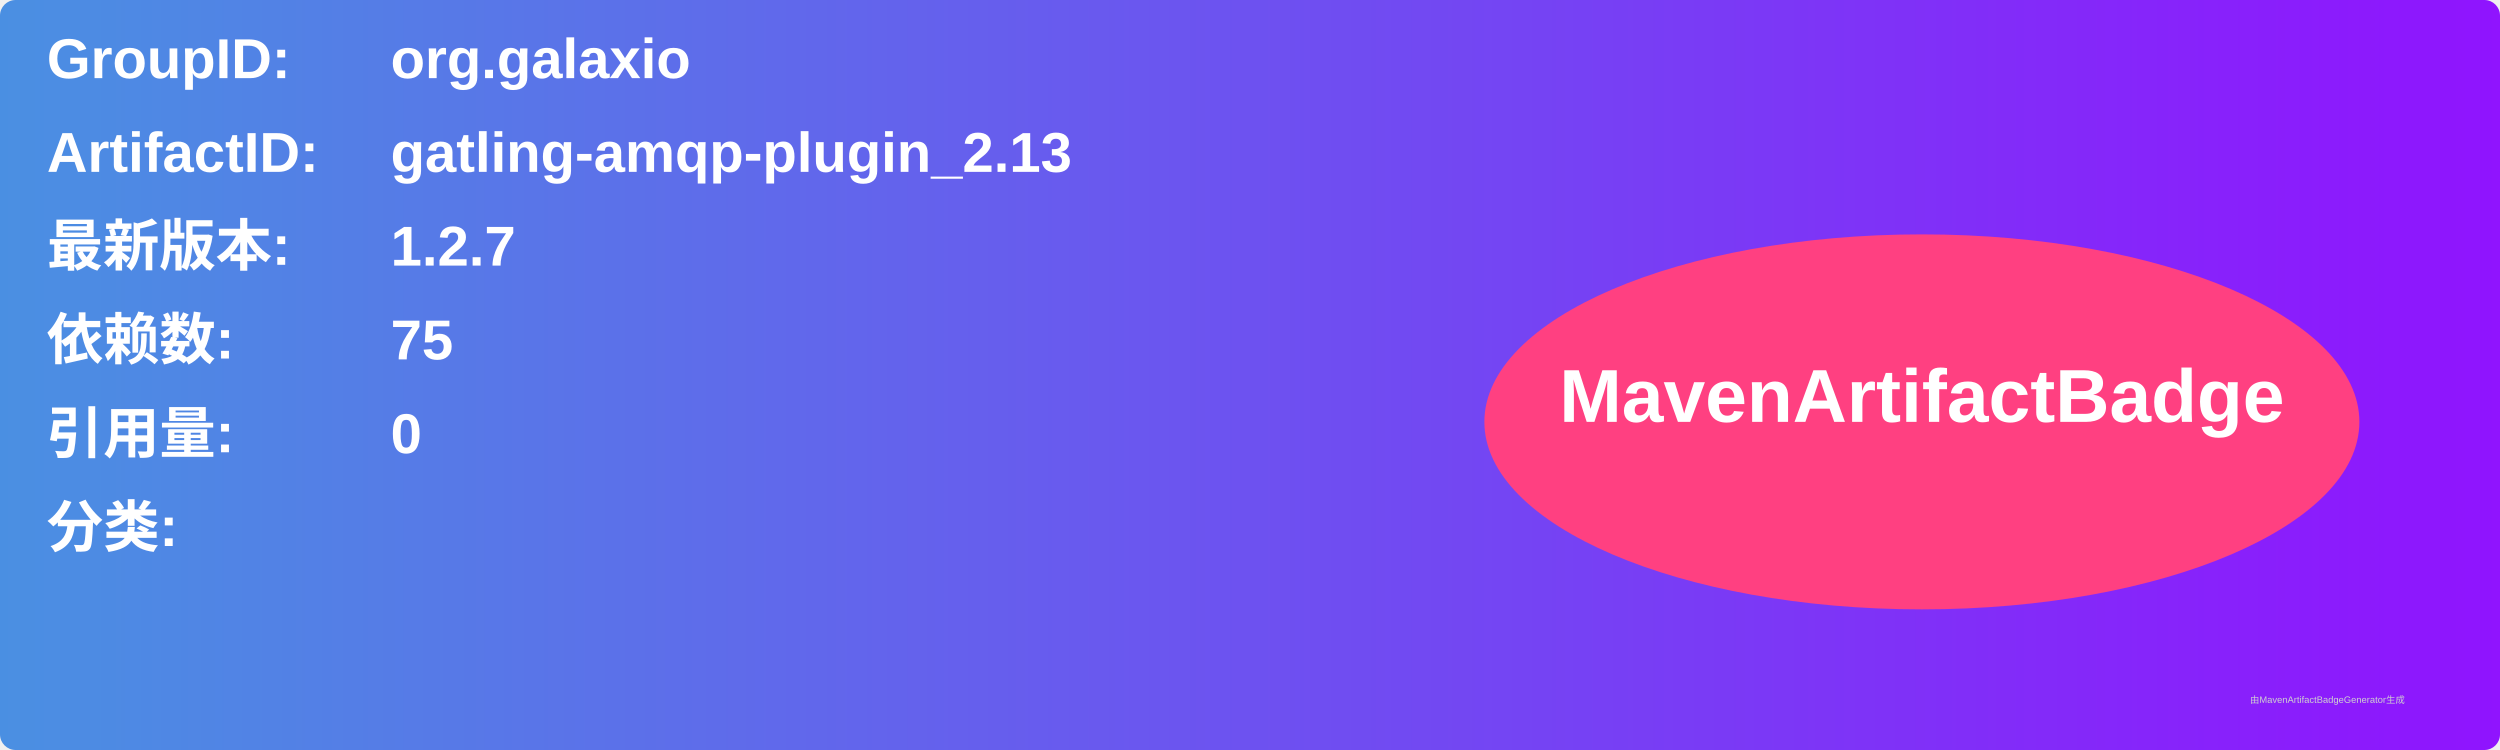
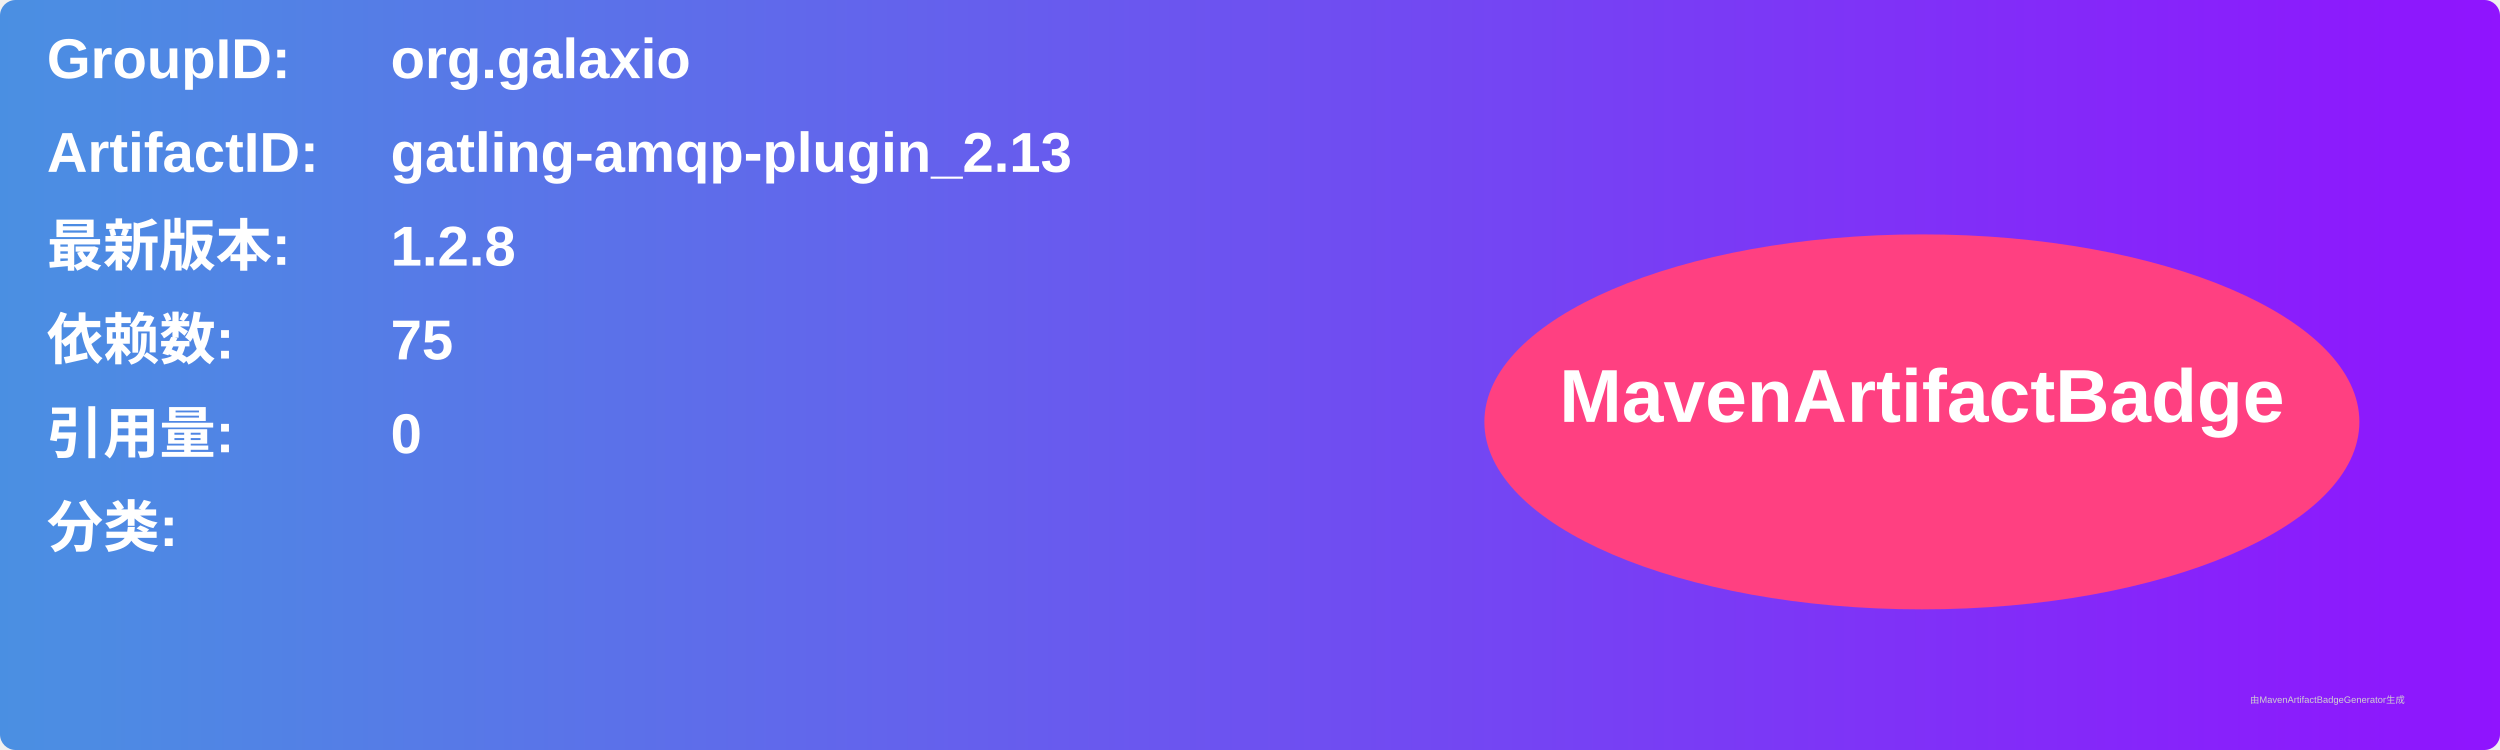
<svg xmlns="http://www.w3.org/2000/svg" width="800" height="240" viewBox="0 0 800 240">
  <linearGradient id="grad" x1="0%" y1="0%" x2="100%" y2="0%">
    <stop offset="0%" stop-color="#4a90e2" />
    <stop offset="100%" stop-color="#9013fe" />
  </linearGradient>
  <rect width="100%" height="100%" rx="5" ry="5" fill="url(#grad)" />
  <g transform="translate(15, 15)">
    <text x="0" y="10" font-family="Arial" font-size="18" fill="white" font-weight="bold" width="260">GroupID:</text>
    <text x="110" y="10" font-family="Arial" font-size="18" fill="white" font-weight="bold" width="460">org.galaxio</text>
    <text x="0" y="40" font-family="Arial" font-size="18" fill="white" font-weight="bold" width="260">ArtifactID:</text>
    <text x="110" y="40" font-family="Arial" font-size="18" fill="white" font-weight="bold" width="460">gatling-amqp-plugin_2.13</text>
    <text x="0" y="70" font-family="Arial" font-size="18" fill="white" font-weight="bold">最新版本:</text>
    <text x="110" y="70" font-family="Arial" font-size="18" fill="white" font-weight="bold">
-       <tspan font-weight="bold">1.2.7</tspan>
+       <tspan font-weight="bold">1.2.8</tspan>
    </text>
    <text x="0" y="100" font-family="Arial" font-size="18" fill="white" font-weight="bold">依赖数: </text>
    <text x="110" y="100" font-family="Arial" font-size="18" fill="white">
      <tspan font-weight="bold">75</tspan>
    </text>
    <text x="0" y="130" font-family="Arial" font-size="18" fill="white" font-weight="bold">引用量: </text>
    <text x="110" y="130" font-family="Arial" font-size="18" fill="white">
      <tspan font-weight="bold">0</tspan>
    </text>
    <text x="0" y="160" font-family="Arial" font-size="18" fill="white" font-weight="bold">分类:</text>
    <text x="10" y="190" font-family="Arial" font-size="10" fill="white">
      <tspan font-weight="bold" />
    </text>
    <ellipse cx="600" cy="120" rx="140" ry="60" fill="#ff4081" />
    <text x="600" y="120" text-anchor="middle" font-family="Arial" font-size="24" fill="white" font-weight="bold">MavenArtifactBadge</text>
  </g>
  <text x="720" y="225" font-family="Arial" font-size="3" fill="#d0d0d0">由MavenArtifactBadgeGenerator生成</text>
</svg>
